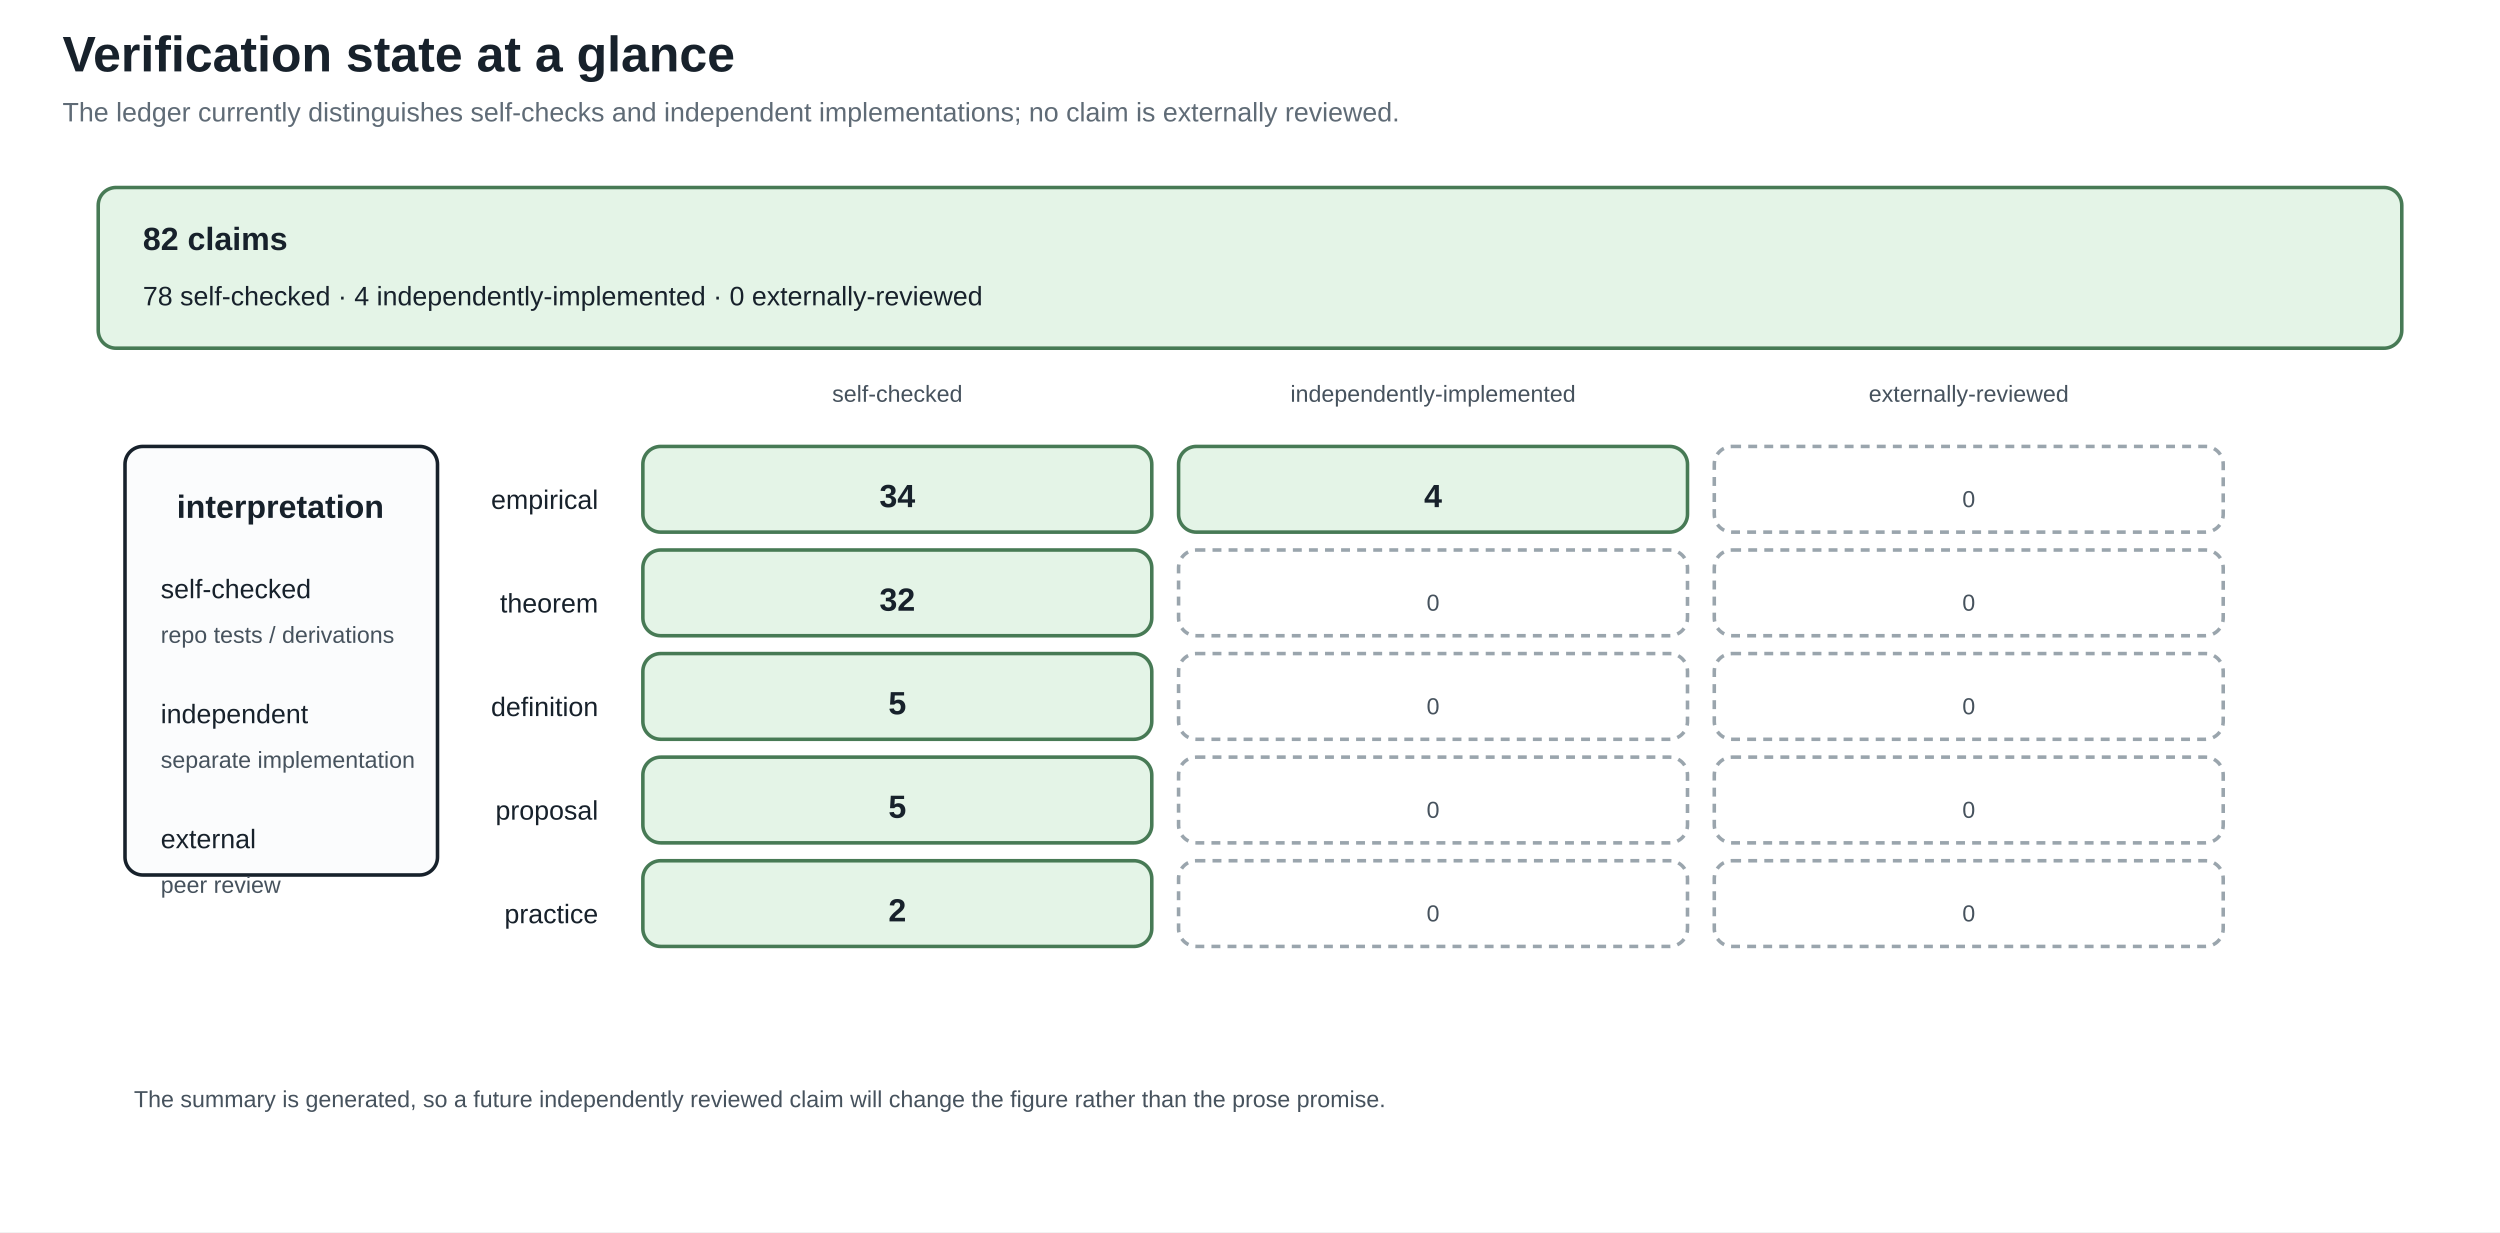
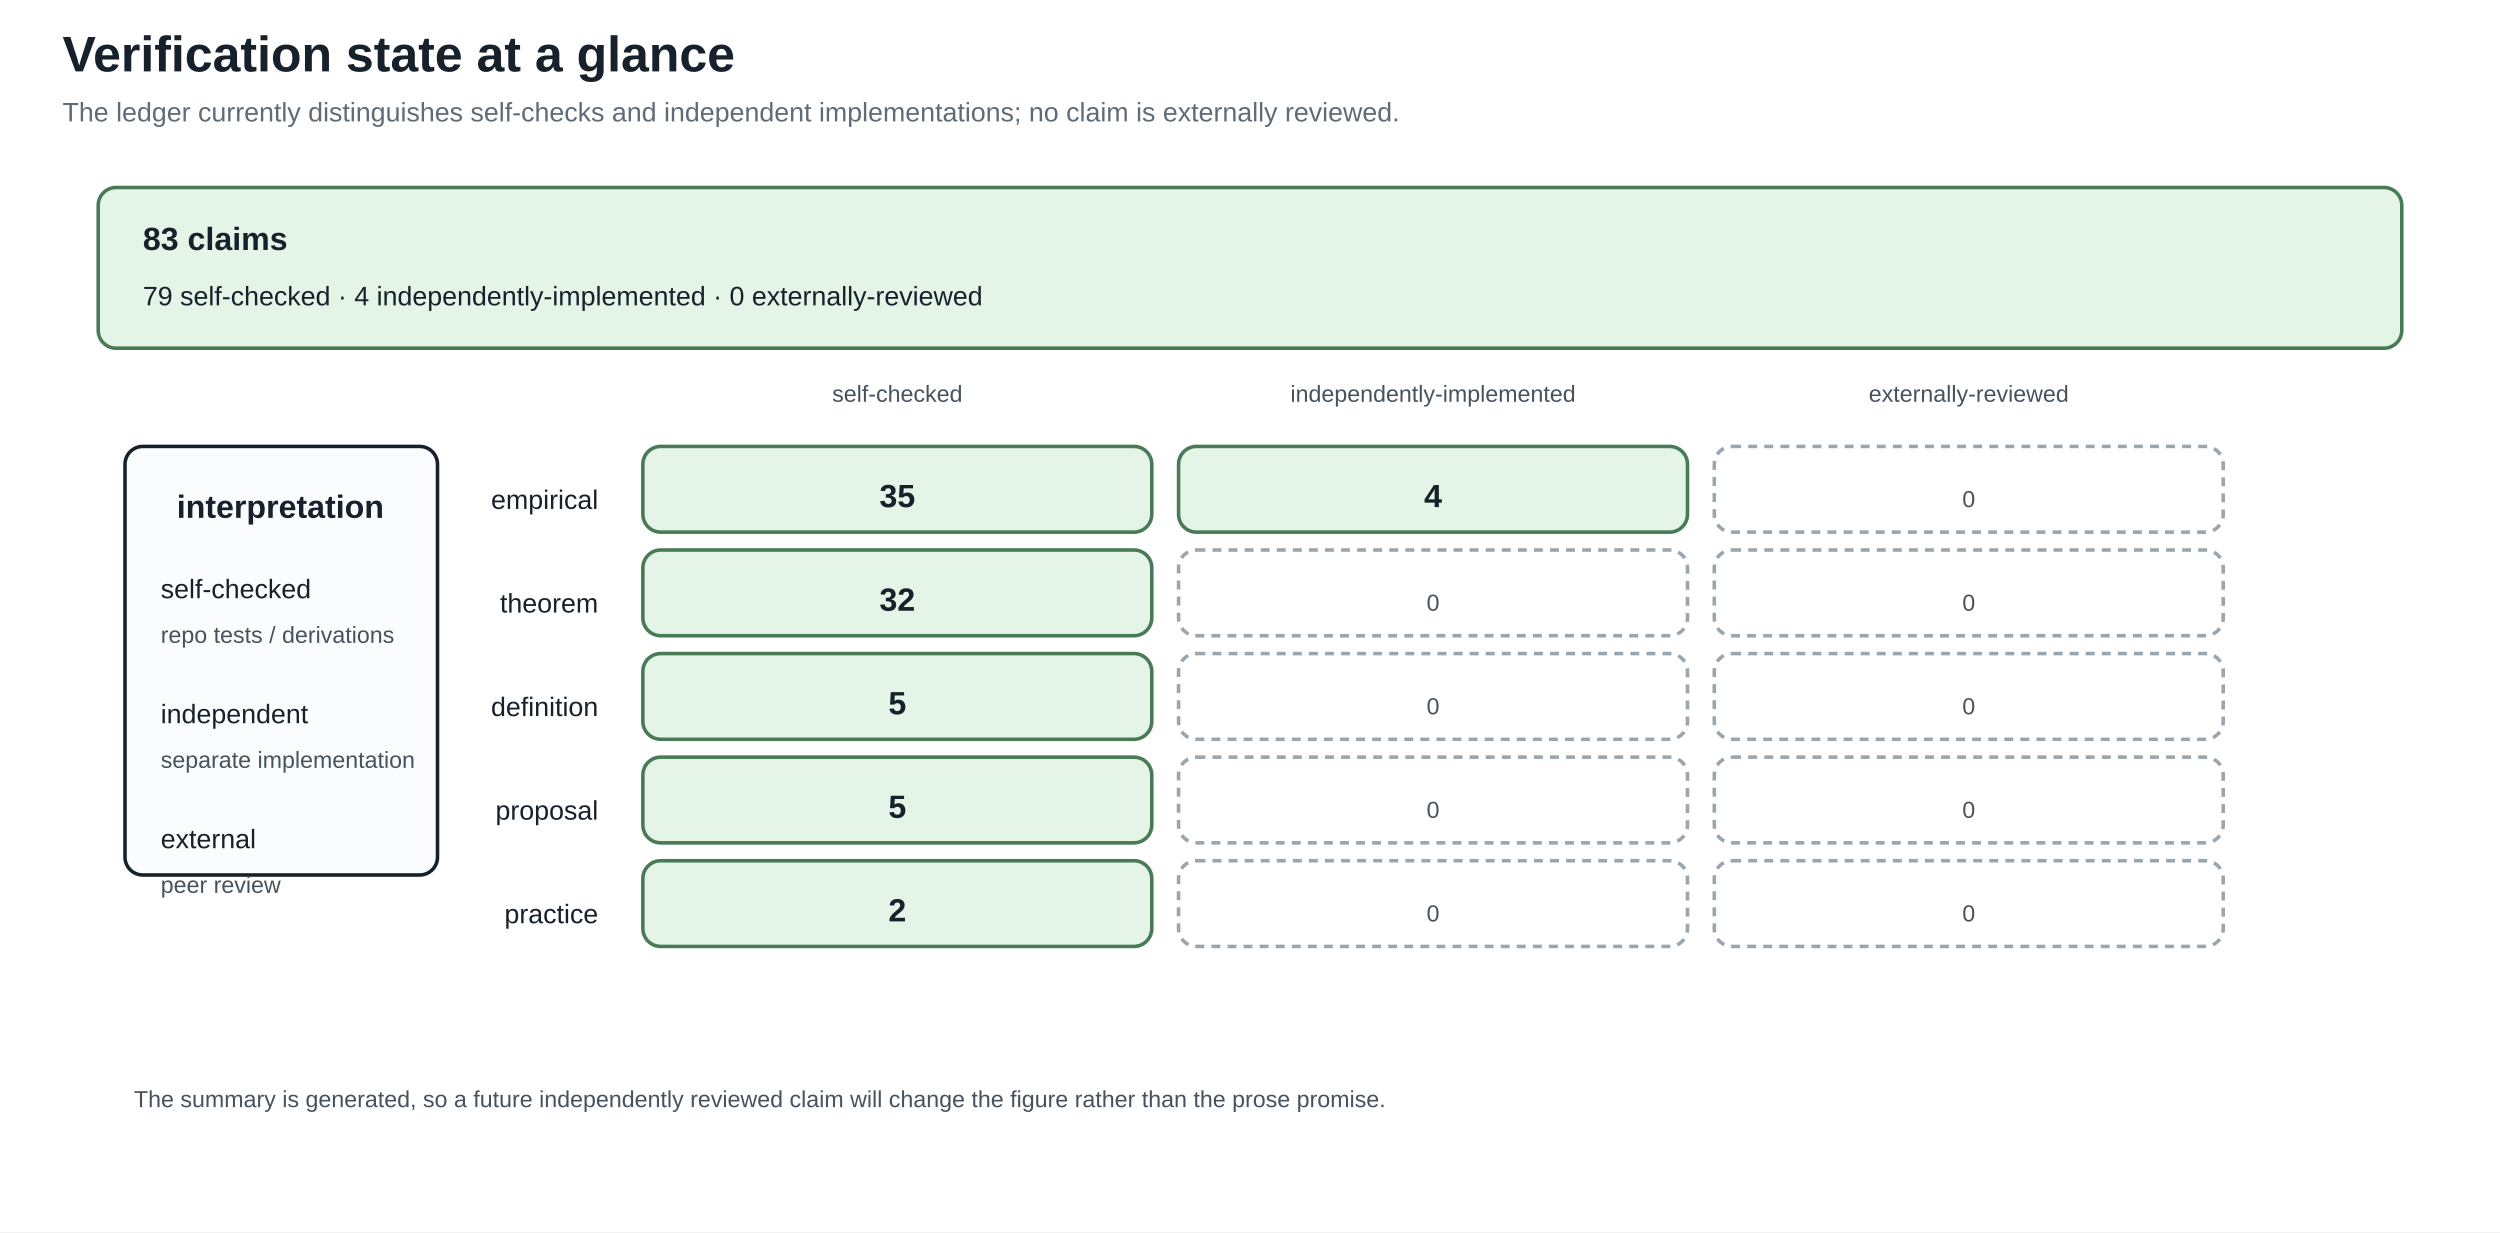
<svg xmlns="http://www.w3.org/2000/svg" width="1400" height="690" viewBox="0 0 1400 690">
  <defs>
    <marker id="arrow" markerWidth="10" markerHeight="10" refX="8" refY="4" orient="auto">
      <path d="M0,0 L8,4 L0,8 z" fill="#245b7a" />
    </marker>
  </defs>
  <rect width="100%" height="100%" fill="white" />
  <style>
text{font-family:Arial,sans-serif;fill:#17212b}.title{font-size:28px;font-weight:bold}.sub{font-size:15px;fill:#5f6b76}
.head{font-size:18px;font-weight:bold}.body{font-size:15px}.small{font-size:13px;fill:#46525d}.tiny{font-size:12px;fill:#46525d}
.panel{fill:#fbfcfd;stroke:#17212b;stroke-width:2}.card{fill:#f8e1c4;stroke:#8a4f13;stroke-width:2}.good{fill:#e4f4e7;stroke:#477a55;stroke-width:2}.empty{fill:#ffffff;stroke:#9aa5ad;stroke-width:2;stroke-dasharray:5 4}.ink{stroke:#17212b;stroke-width:2}.arrow{stroke:#245b7a;stroke-width:3;marker-end:url(#arrow)}
</style>
  <text x="35" y="40" class="title" text-anchor="start">Verification state at a glance</text>
  <text x="35" y="68" class="sub" text-anchor="start">The ledger currently distinguishes self-checks and independent implementations; no claim is externally reviewed.</text>
  <rect x="55" y="105" width="1290" height="90" rx="10" class="good" />
-   <text x="80" y="140" class="head" text-anchor="start">82 claims</text>
-   <text x="80" y="171" class="body" text-anchor="start">78 self-checked · 4 independently-implemented · 0 externally-reviewed</text>
+   <text x="80" y="140" class="head" text-anchor="start">83 claims</text>
+   <text x="80" y="171" class="body" text-anchor="start">79 self-checked · 4 independently-implemented · 0 externally-reviewed</text>
  <text x="502.5" y="225" class="small" text-anchor="middle">self-checked</text>
  <text x="802.5" y="225" class="small" text-anchor="middle">independently-implemented</text>
  <text x="1102.5" y="225" class="small" text-anchor="middle">externally-reviewed</text>
  <text x="335" y="285" class="body" text-anchor="end">empirical</text>
  <rect x="360" y="250" width="285" height="48" rx="10" class="good" />
-   <text x="502.5" y="284" class="head" text-anchor="middle">34</text>
+   <text x="502.5" y="284" class="head" text-anchor="middle">35</text>
  <rect x="660" y="250" width="285" height="48" rx="10" class="good" />
  <text x="802.5" y="284" class="head" text-anchor="middle">4</text>
  <rect x="960" y="250" width="285" height="48" rx="10" class="empty" />
  <text x="1102.5" y="284" class="small" text-anchor="middle">0</text>
  <text x="335" y="343" class="body" text-anchor="end">theorem</text>
  <rect x="360" y="308" width="285" height="48" rx="10" class="good" />
  <text x="502.5" y="342" class="head" text-anchor="middle">32</text>
  <rect x="660" y="308" width="285" height="48" rx="10" class="empty" />
  <text x="802.5" y="342" class="small" text-anchor="middle">0</text>
  <rect x="960" y="308" width="285" height="48" rx="10" class="empty" />
  <text x="1102.5" y="342" class="small" text-anchor="middle">0</text>
  <text x="335" y="401" class="body" text-anchor="end">definition</text>
  <rect x="360" y="366" width="285" height="48" rx="10" class="good" />
  <text x="502.5" y="400" class="head" text-anchor="middle">5</text>
  <rect x="660" y="366" width="285" height="48" rx="10" class="empty" />
  <text x="802.5" y="400" class="small" text-anchor="middle">0</text>
  <rect x="960" y="366" width="285" height="48" rx="10" class="empty" />
  <text x="1102.5" y="400" class="small" text-anchor="middle">0</text>
  <text x="335" y="459" class="body" text-anchor="end">proposal</text>
  <rect x="360" y="424" width="285" height="48" rx="10" class="good" />
  <text x="502.5" y="458" class="head" text-anchor="middle">5</text>
  <rect x="660" y="424" width="285" height="48" rx="10" class="empty" />
  <text x="802.5" y="458" class="small" text-anchor="middle">0</text>
  <rect x="960" y="424" width="285" height="48" rx="10" class="empty" />
  <text x="1102.5" y="458" class="small" text-anchor="middle">0</text>
  <text x="335" y="517" class="body" text-anchor="end">practice</text>
  <rect x="360" y="482" width="285" height="48" rx="10" class="good" />
  <text x="502.5" y="516" class="head" text-anchor="middle">2</text>
  <rect x="660" y="482" width="285" height="48" rx="10" class="empty" />
  <text x="802.5" y="516" class="small" text-anchor="middle">0</text>
  <rect x="960" y="482" width="285" height="48" rx="10" class="empty" />
  <text x="1102.5" y="516" class="small" text-anchor="middle">0</text>
  <rect x="70" y="250" width="175" height="240" rx="10" class="panel" />
  <text x="157" y="290" class="head" text-anchor="middle">interpretation</text>
  <text x="90" y="335" class="body" text-anchor="start">self-checked</text>
  <text x="90" y="360" class="small" text-anchor="start">repo tests / derivations</text>
  <text x="90" y="405" class="body" text-anchor="start">independent</text>
  <text x="90" y="430" class="small" text-anchor="start">separate implementation</text>
  <text x="90" y="475" class="body" text-anchor="start">external</text>
  <text x="90" y="500" class="small" text-anchor="start">peer review</text>
  <text x="75" y="620" class="small" text-anchor="start">The summary is generated, so a future independently reviewed claim will change the figure rather than the prose promise.</text>
</svg>
